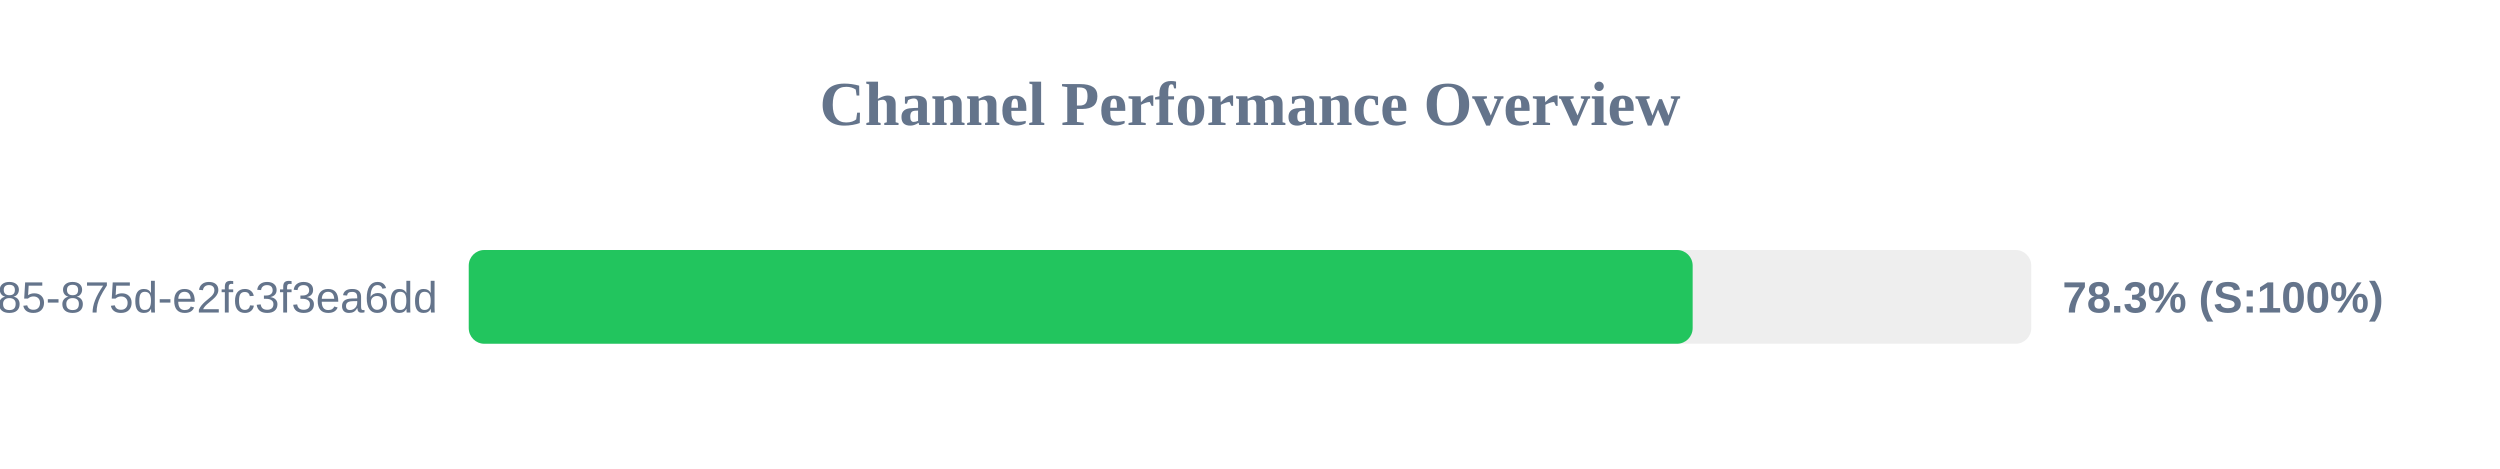
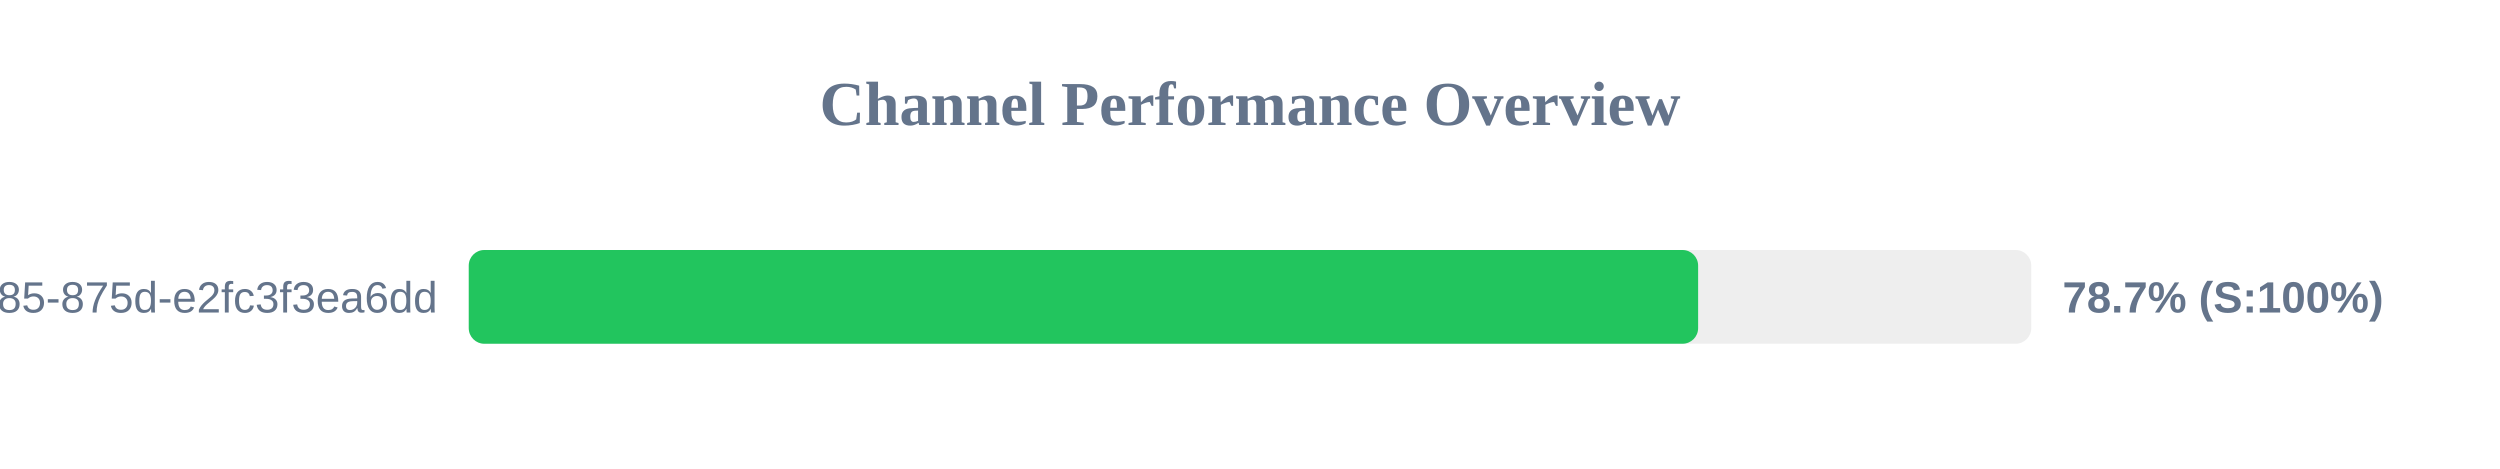
<svg xmlns="http://www.w3.org/2000/svg" width="800" height="150" version="1.1">
  <style>
        .row { font: 14px Arial; fill: #64748b; }
        .score { font: bold 14px Arial; fill: #64748b; }
    </style>
  <text x="400" y="40" text-anchor="middle" font-size="20px" font-weight="bold" fill="#64748b">Channel Performance Overview</text>
  <rect x="150" y="80" width="500" height="30" fill="#eee" rx="5" />
-   <rect x="150" y="80" width="391.65" height="30" fill="#22c55e" rx="5" />
+   <rect x="150" y="80" width="393.4" height="30" fill="#22c55e" rx="5" />
  <text x="140" y="100" text-anchor="end" class="row">?uuid=1045aedf-053c-4585-875d-e2fc3f3ea6dd</text>
-   <text x="660" y="100" text-anchor="start" class="score">78.3% (S:100%)</text>
+   <text x="660" y="100" text-anchor="start" class="score">78.7% (S:100%)</text>
</svg>
